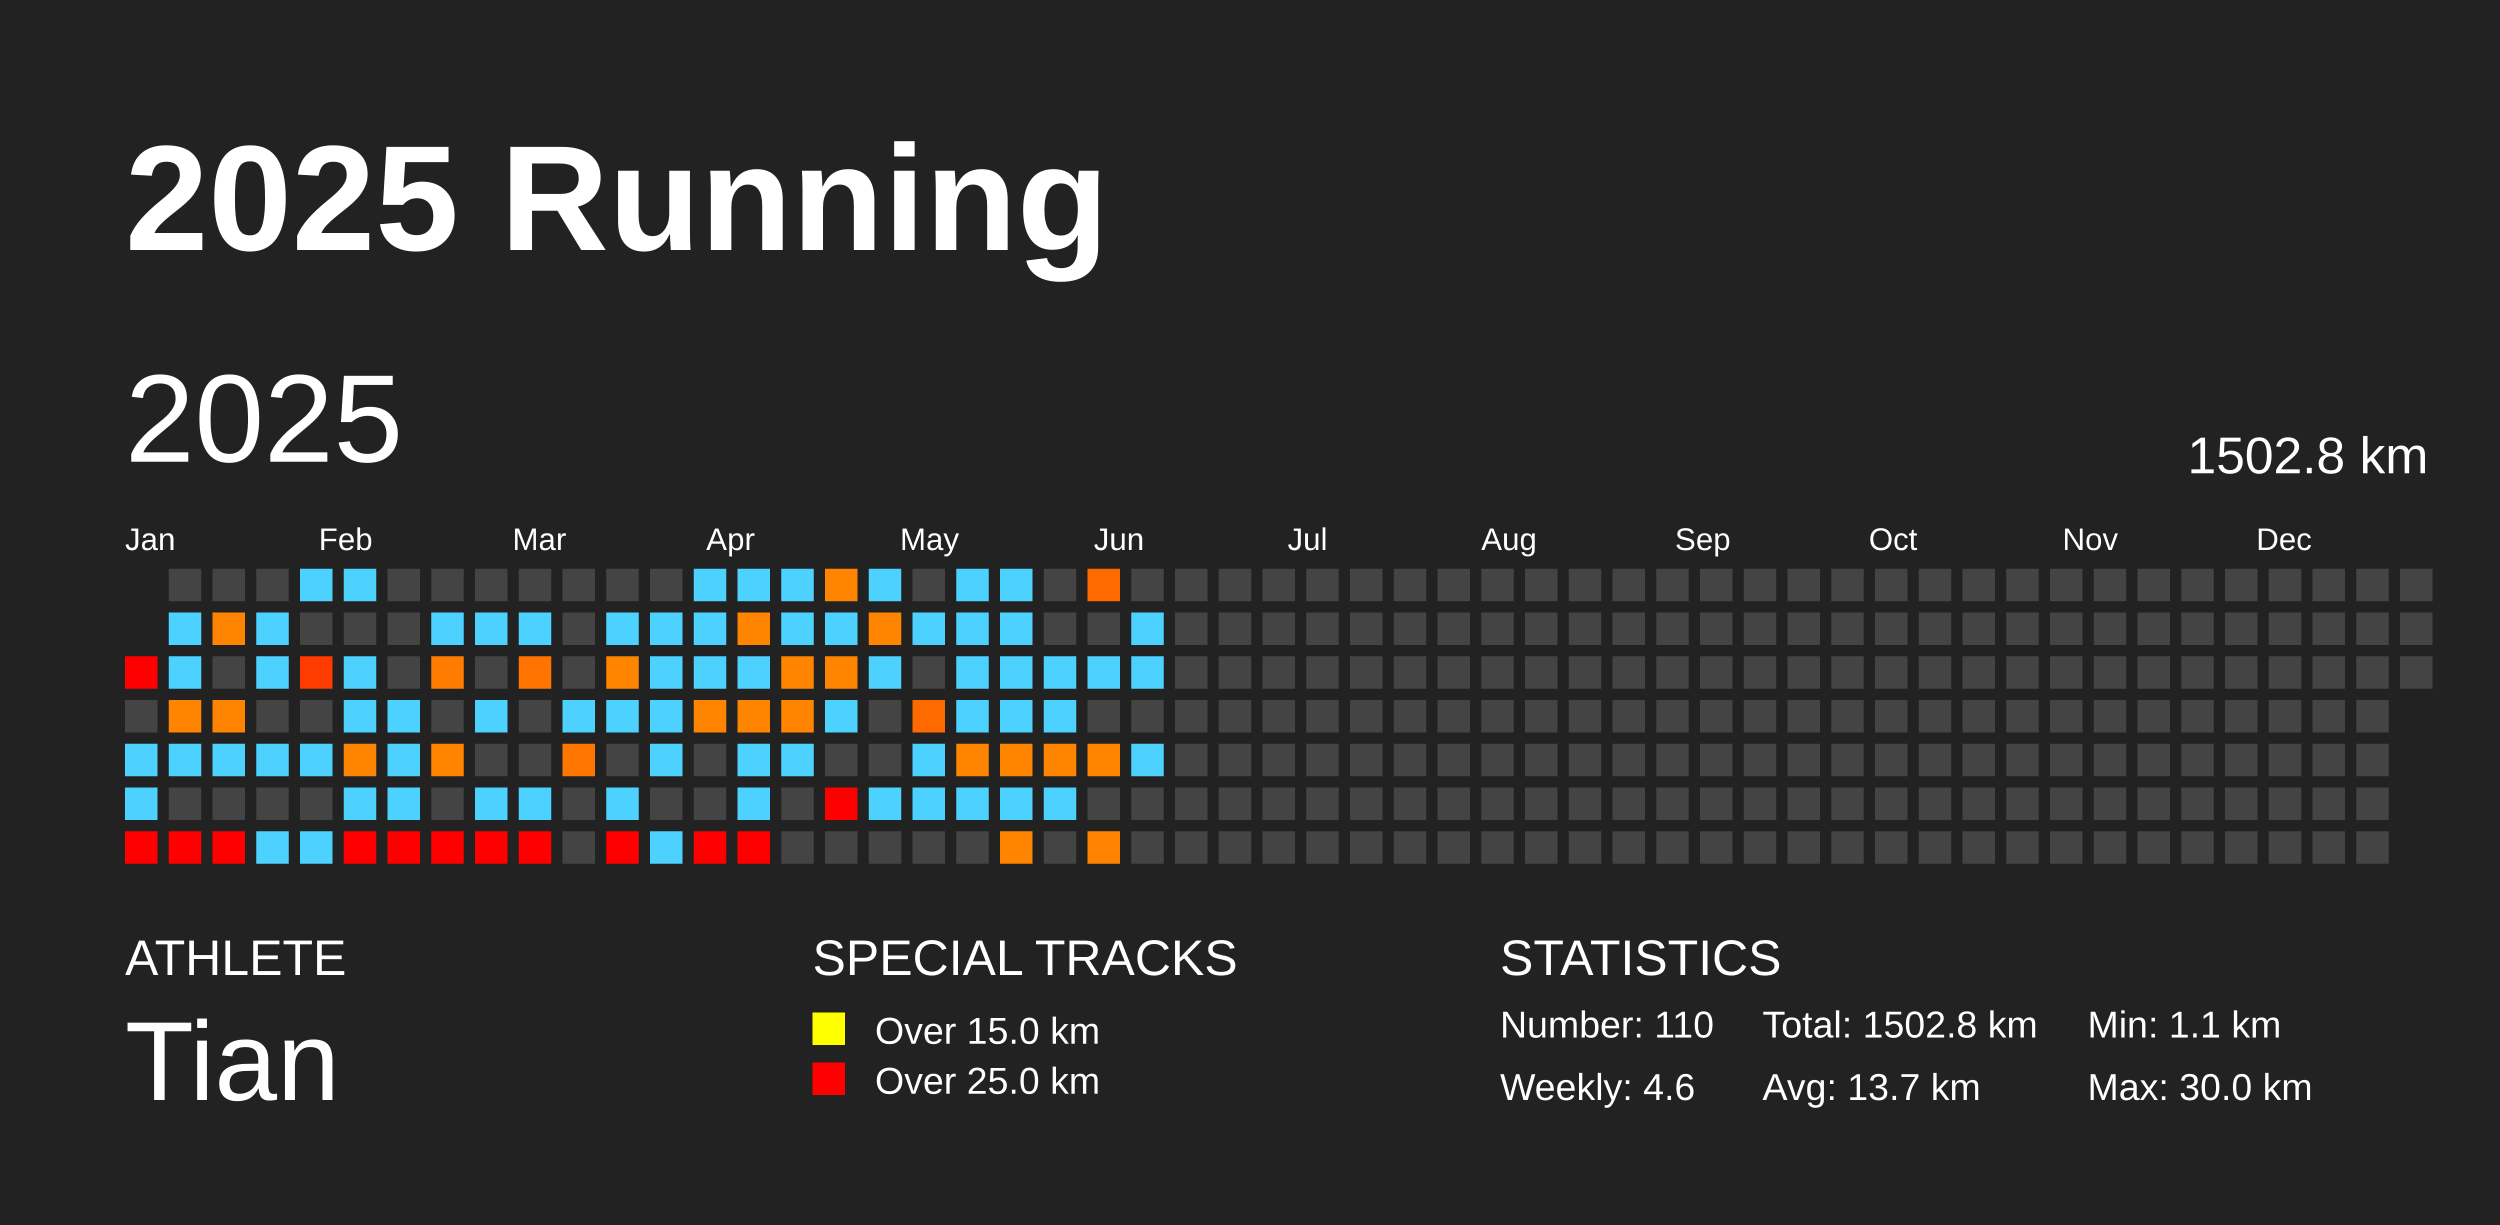
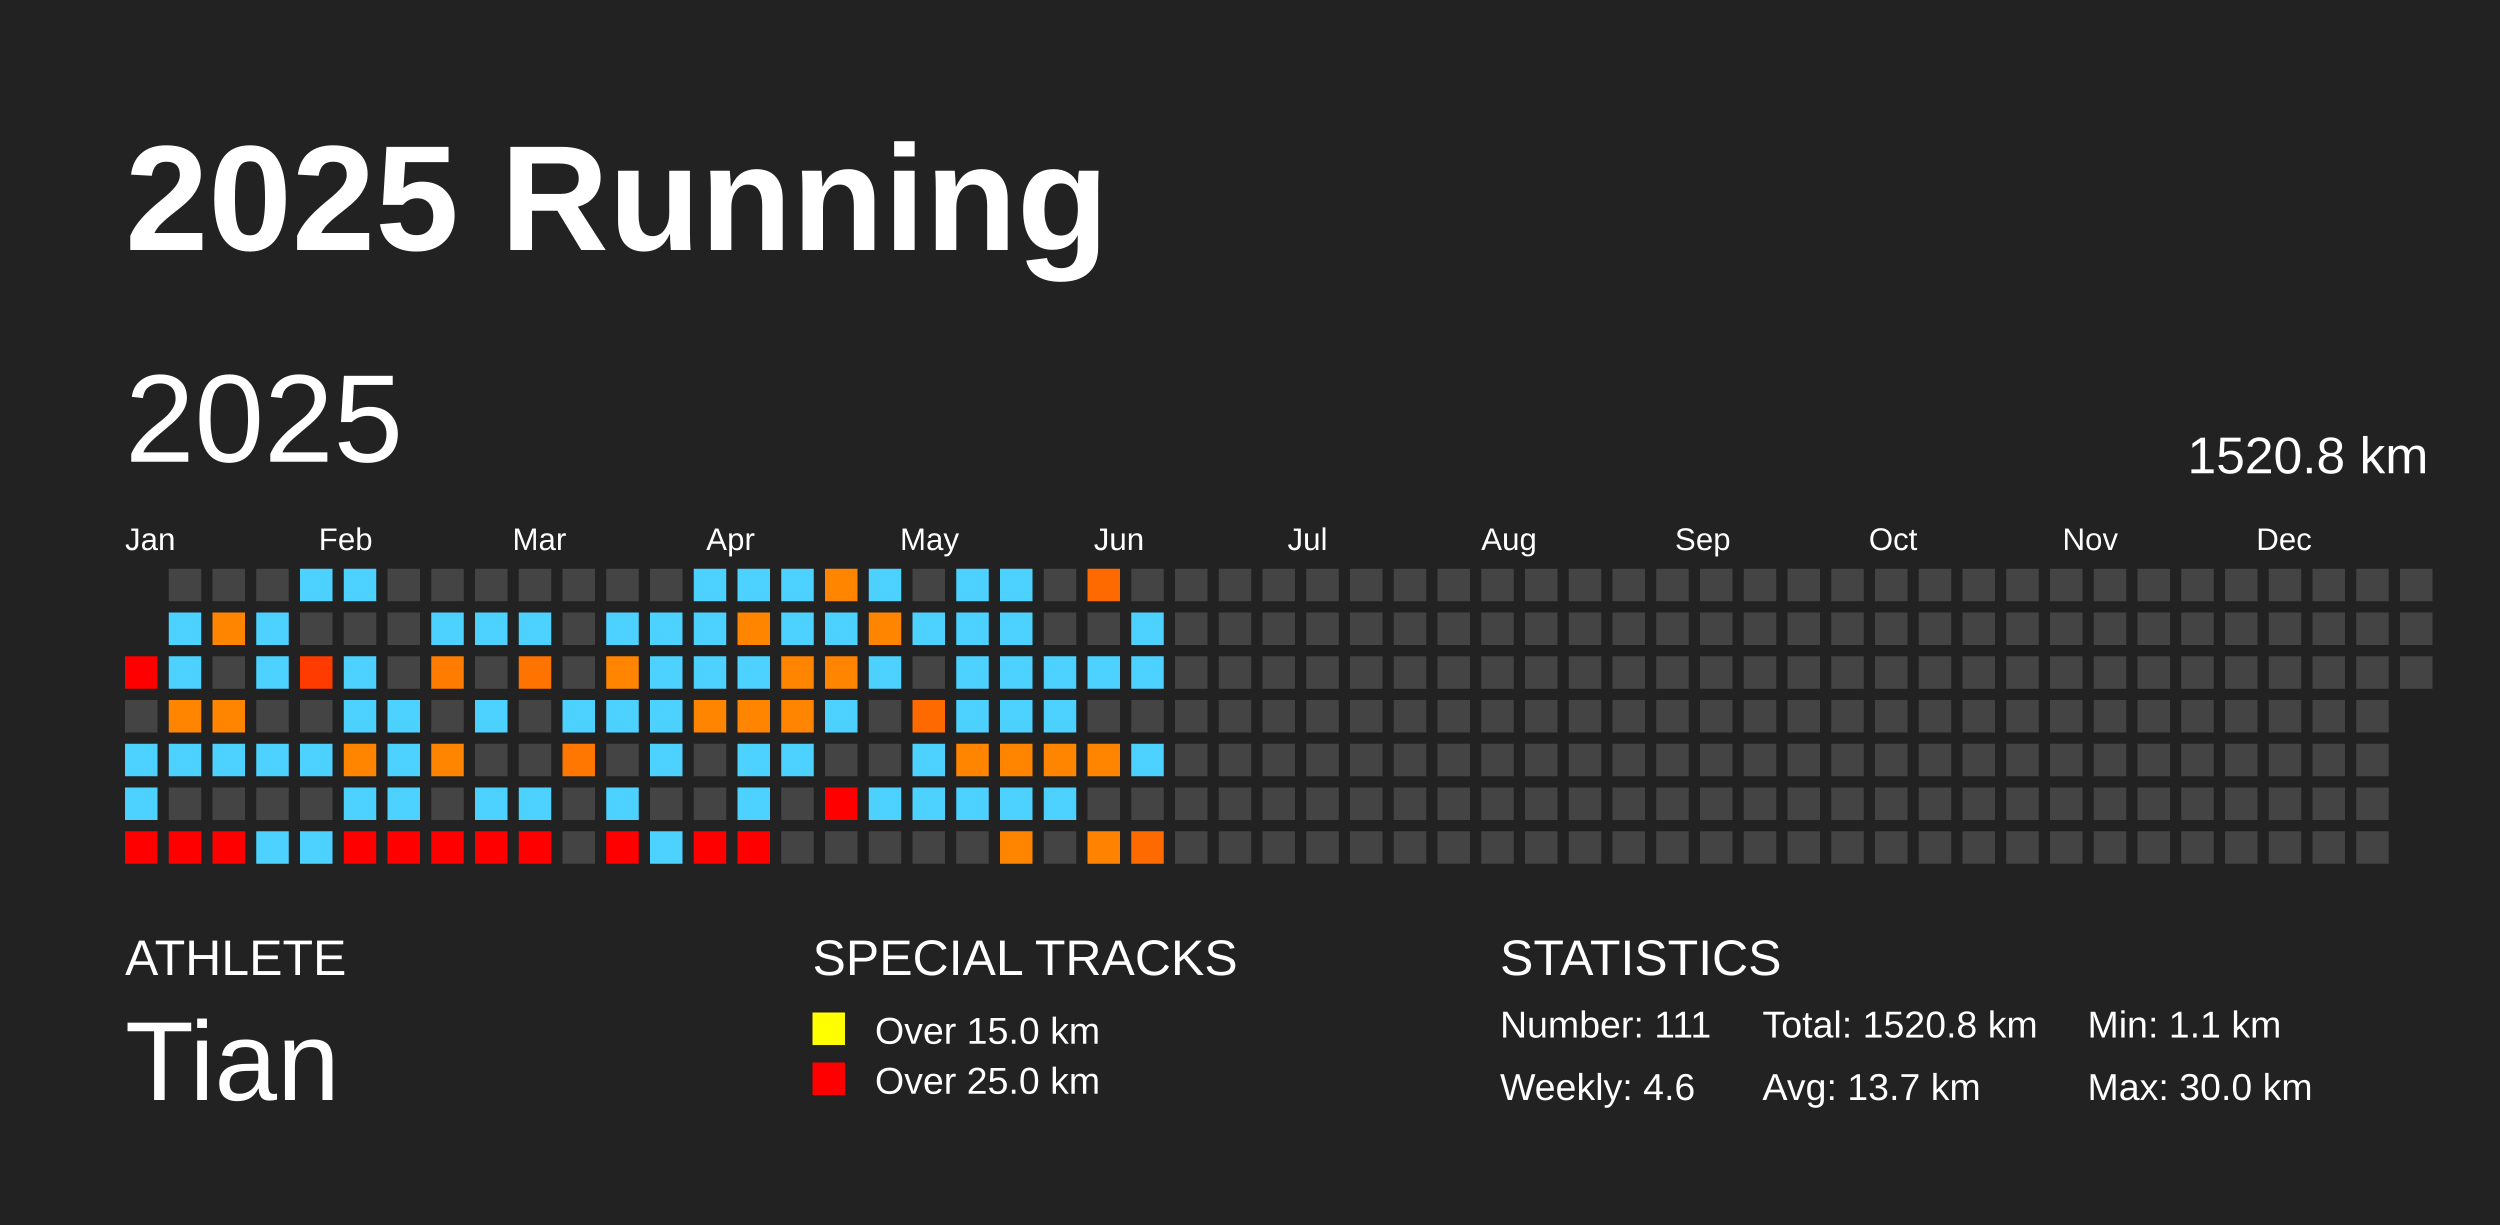
<svg xmlns="http://www.w3.org/2000/svg" baseProfile="full" height="98mm" version="1.1" viewBox="0,0,200,98" width="200mm">
  <defs />
  <rect fill="#222222" height="98" width="200" x="0" y="0" />
  <text fill="#FFFFFF" style="font-size:12px; font-family:Arial; font-weight:bold;" x="10" y="20">2025 Running</text>
  <text fill="#FFFFFF" style="font-size:4px; font-family:Arial" x="10" y="78">ATHLETE</text>
  <text fill="#FFFFFF" style="font-size:9px; font-family:Arial" x="10" y="88">Tian</text>
  <text fill="#FFFFFF" style="font-size:4px; font-family:Arial" x="65" y="78">SPECIAL TRACKS</text>
  <rect fill="yellow" height="2.6" width="2.6" x="65" y="81" />
  <text fill="#FFFFFF" style="font-size:3px; font-family:Arial" x="70" y="83.5">Over 15.0 km</text>
  <rect fill="red" height="2.6" width="2.6" x="65" y="85" />
  <text fill="#FFFFFF" style="font-size:3px; font-family:Arial" x="70" y="87.5">Over 25.0 km</text>
  <text fill="#FFFFFF" style="font-size:4px; font-family:Arial" x="120" y="78">STATISTICS</text>
-   <text fill="#FFFFFF" style="font-size:3px; font-family:Arial" x="120" y="83">Number: 110</text>
+   <text fill="#FFFFFF" style="font-size:3px; font-family:Arial" x="120" y="83">Number: 111</text>
  <text fill="#FFFFFF" style="font-size:3px; font-family:Arial" x="120" y="88">Weekly: 4.6</text>
-   <text fill="#FFFFFF" style="font-size:3px; font-family:Arial" x="141" y="83">Total: 1502.8 km</text>
+   <text fill="#FFFFFF" style="font-size:3px; font-family:Arial" x="141" y="83">Total: 1520.8 km</text>
  <text fill="#FFFFFF" style="font-size:3px; font-family:Arial" x="141" y="88">Avg: 13.7 km</text>
  <text fill="#FFFFFF" style="font-size:3px; font-family:Arial" x="167" y="83">Min: 1.1 km</text>
  <text fill="#FFFFFF" style="font-size:3px; font-family:Arial" x="167" y="88">Max: 30.0 km</text>
  <text dominant-baseline="hanging" fill="#FFFFFF" style="font-size:10.0px; font-family:Arial;" x="10" y="30">2025</text>
-   <text dominant-baseline="hanging" fill="#FFFFFF" style="font-size:4.125px; font-family:Arial;" x="175" y="35">1502.8 km</text>
+   <text dominant-baseline="hanging" fill="#FFFFFF" style="font-size:4.125px; font-family:Arial;" x="175" y="35">1520.8 km</text>
  <text fill="#FFFFFF" style="font-size:2.5px; font-family:Arial" x="10.0" y="44">Jan</text>
  <text fill="#FFFFFF" style="font-size:2.5px; font-family:Arial" x="25.5" y="44">Feb</text>
  <text fill="#FFFFFF" style="font-size:2.5px; font-family:Arial" x="41.0" y="44">Mar</text>
  <text fill="#FFFFFF" style="font-size:2.5px; font-family:Arial" x="56.5" y="44">Apr</text>
  <text fill="#FFFFFF" style="font-size:2.5px; font-family:Arial" x="72.0" y="44">May</text>
  <text fill="#FFFFFF" style="font-size:2.5px; font-family:Arial" x="87.5" y="44">Jun</text>
  <text fill="#FFFFFF" style="font-size:2.5px; font-family:Arial" x="103.0" y="44">Jul</text>
  <text fill="#FFFFFF" style="font-size:2.5px; font-family:Arial" x="118.5" y="44">Aug</text>
  <text fill="#FFFFFF" style="font-size:2.5px; font-family:Arial" x="134.0" y="44">Sep</text>
  <text fill="#FFFFFF" style="font-size:2.5px; font-family:Arial" x="149.5" y="44">Oct</text>
  <text fill="#FFFFFF" style="font-size:2.5px; font-family:Arial" x="165.0" y="44">Nov</text>
  <text fill="#FFFFFF" style="font-size:2.5px; font-family:Arial" x="180.5" y="44">Dec</text>
  <rect fill="red" height="2.6" width="2.6" x="10.0" y="52.5" />
  <rect fill="#444444" height="2.6" width="2.6" x="10.0" y="56.0" />
  <rect fill="#4dd2ff" height="2.6" width="2.6" x="10.0" y="59.5" />
  <rect fill="#4dd2ff" height="2.6" width="2.6" x="10.0" y="63.0" />
  <rect fill="red" height="2.6" width="2.6" x="10.0" y="66.5" />
  <rect fill="#444444" height="2.6" width="2.6" x="13.5" y="45.5" />
  <rect fill="#4dd2ff" height="2.6" width="2.6" x="13.5" y="49.0" />
  <rect fill="#4dd2ff" height="2.6" width="2.6" x="13.5" y="52.5" />
  <rect fill="#ff8400" height="2.6" width="2.6" x="13.5" y="56.0" />
  <rect fill="#4dd2ff" height="2.6" width="2.6" x="13.5" y="59.5" />
  <rect fill="#444444" height="2.6" width="2.6" x="13.5" y="63.0" />
  <rect fill="red" height="2.6" width="2.6" x="13.5" y="66.5" />
  <rect fill="#444444" height="2.6" width="2.6" x="17.0" y="45.5" />
  <rect fill="#ff8400" height="2.6" width="2.6" x="17.0" y="49.0" />
  <rect fill="#444444" height="2.6" width="2.6" x="17.0" y="52.5" />
  <rect fill="#ff8400" height="2.6" width="2.6" x="17.0" y="56.0" />
  <rect fill="#4dd2ff" height="2.6" width="2.6" x="17.0" y="59.5" />
  <rect fill="#444444" height="2.6" width="2.6" x="17.0" y="63.0" />
  <rect fill="red" height="2.6" width="2.6" x="17.0" y="66.5" />
  <rect fill="#444444" height="2.6" width="2.6" x="20.5" y="45.5" />
  <rect fill="#4dd2ff" height="2.6" width="2.6" x="20.5" y="49.0" />
  <rect fill="#4dd2ff" height="2.6" width="2.6" x="20.5" y="52.5" />
  <rect fill="#444444" height="2.6" width="2.6" x="20.5" y="56.0" />
  <rect fill="#4dd2ff" height="2.6" width="2.6" x="20.5" y="59.5" />
  <rect fill="#444444" height="2.6" width="2.6" x="20.5" y="63.0" />
  <rect fill="#4dd2ff" height="2.6" width="2.6" x="20.5" y="66.5" />
  <rect fill="#4dd2ff" height="2.6" width="2.6" x="24.0" y="45.5" />
  <rect fill="#444444" height="2.6" width="2.6" x="24.0" y="49.0" />
  <rect fill="#ff3b00" height="2.6" width="2.6" x="24.0" y="52.5" />
  <rect fill="#444444" height="2.6" width="2.6" x="24.0" y="56.0" />
  <rect fill="#4dd2ff" height="2.6" width="2.6" x="24.0" y="59.5" />
  <rect fill="#444444" height="2.6" width="2.6" x="24.0" y="63.0" />
  <rect fill="#4dd2ff" height="2.6" width="2.6" x="24.0" y="66.5" />
  <rect fill="#4dd2ff" height="2.6" width="2.6" x="27.5" y="45.5" />
  <rect fill="#444444" height="2.6" width="2.6" x="27.5" y="49.0" />
  <rect fill="#4dd2ff" height="2.6" width="2.6" x="27.5" y="52.5" />
  <rect fill="#4dd2ff" height="2.6" width="2.6" x="27.5" y="56.0" />
  <rect fill="#ff8400" height="2.6" width="2.6" x="27.5" y="59.5" />
  <rect fill="#4dd2ff" height="2.6" width="2.6" x="27.5" y="63.0" />
  <rect fill="red" height="2.6" width="2.6" x="27.5" y="66.5" />
  <rect fill="#444444" height="2.6" width="2.6" x="31.0" y="45.5" />
  <rect fill="#444444" height="2.6" width="2.6" x="31.0" y="49.0" />
  <rect fill="#444444" height="2.6" width="2.6" x="31.0" y="52.5" />
  <rect fill="#4dd2ff" height="2.6" width="2.6" x="31.0" y="56.0" />
  <rect fill="#4dd2ff" height="2.6" width="2.6" x="31.0" y="59.5" />
  <rect fill="#4dd2ff" height="2.6" width="2.6" x="31.0" y="63.0" />
  <rect fill="red" height="2.6" width="2.6" x="31.0" y="66.5" />
  <rect fill="#444444" height="2.6" width="2.6" x="34.5" y="45.5" />
  <rect fill="#4dd2ff" height="2.6" width="2.6" x="34.5" y="49.0" />
  <rect fill="#ff7c00" height="2.6" width="2.6" x="34.5" y="52.5" />
  <rect fill="#444444" height="2.6" width="2.6" x="34.5" y="56.0" />
  <rect fill="#ff8400" height="2.6" width="2.6" x="34.5" y="59.5" />
  <rect fill="#444444" height="2.6" width="2.6" x="34.5" y="63.0" />
  <rect fill="red" height="2.6" width="2.6" x="34.5" y="66.5" />
  <rect fill="#444444" height="2.6" width="2.6" x="38.0" y="45.5" />
  <rect fill="#4dd2ff" height="2.6" width="2.6" x="38.0" y="49.0" />
  <rect fill="#444444" height="2.6" width="2.6" x="38.0" y="52.5" />
  <rect fill="#4dd2ff" height="2.6" width="2.6" x="38.0" y="56.0" />
  <rect fill="#444444" height="2.6" width="2.6" x="38.0" y="59.5" />
  <rect fill="#4dd2ff" height="2.6" width="2.6" x="38.0" y="63.0" />
  <rect fill="red" height="2.6" width="2.6" x="38.0" y="66.5" />
  <rect fill="#444444" height="2.6" width="2.6" x="41.5" y="45.5" />
  <rect fill="#4dd2ff" height="2.6" width="2.6" x="41.5" y="49.0" />
  <rect fill="#ff7300" height="2.6" width="2.6" x="41.5" y="52.5" />
  <rect fill="#444444" height="2.6" width="2.6" x="41.5" y="56.0" />
  <rect fill="#444444" height="2.6" width="2.6" x="41.5" y="59.5" />
  <rect fill="#4dd2ff" height="2.6" width="2.6" x="41.5" y="63.0" />
  <rect fill="red" height="2.6" width="2.6" x="41.5" y="66.5" />
  <rect fill="#444444" height="2.6" width="2.6" x="45.0" y="45.5" />
  <rect fill="#444444" height="2.6" width="2.6" x="45.0" y="49.0" />
  <rect fill="#444444" height="2.6" width="2.6" x="45.0" y="52.5" />
  <rect fill="#4dd2ff" height="2.6" width="2.6" x="45.0" y="56.0" />
  <rect fill="#ff7600" height="2.6" width="2.6" x="45.0" y="59.5" />
  <rect fill="#444444" height="2.6" width="2.6" x="45.0" y="63.0" />
  <rect fill="#444444" height="2.6" width="2.6" x="45.0" y="66.5" />
  <rect fill="#444444" height="2.6" width="2.6" x="48.5" y="45.5" />
  <rect fill="#4dd2ff" height="2.6" width="2.6" x="48.5" y="49.0" />
  <rect fill="#ff8400" height="2.6" width="2.6" x="48.5" y="52.5" />
  <rect fill="#4dd2ff" height="2.6" width="2.6" x="48.5" y="56.0" />
  <rect fill="#444444" height="2.6" width="2.6" x="48.5" y="59.5" />
  <rect fill="#4dd2ff" height="2.6" width="2.6" x="48.5" y="63.0" />
  <rect fill="red" height="2.6" width="2.6" x="48.5" y="66.5" />
  <rect fill="#444444" height="2.6" width="2.6" x="52.0" y="45.5" />
  <rect fill="#4dd2ff" height="2.6" width="2.6" x="52.0" y="49.0" />
  <rect fill="#4dd2ff" height="2.6" width="2.6" x="52.0" y="52.5" />
  <rect fill="#4dd2ff" height="2.6" width="2.6" x="52.0" y="56.0" />
  <rect fill="#4dd2ff" height="2.6" width="2.6" x="52.0" y="59.5" />
  <rect fill="#444444" height="2.6" width="2.6" x="52.0" y="63.0" />
  <rect fill="#4dd2ff" height="2.6" width="2.6" x="52.0" y="66.5" />
  <rect fill="#4dd2ff" height="2.6" width="2.6" x="55.5" y="45.5" />
  <rect fill="#4dd2ff" height="2.6" width="2.6" x="55.5" y="49.0" />
  <rect fill="#4dd2ff" height="2.6" width="2.6" x="55.5" y="52.5" />
  <rect fill="#ff8400" height="2.6" width="2.6" x="55.5" y="56.0" />
  <rect fill="#444444" height="2.6" width="2.6" x="55.5" y="59.5" />
  <rect fill="#444444" height="2.6" width="2.6" x="55.5" y="63.0" />
  <rect fill="red" height="2.6" width="2.6" x="55.5" y="66.5" />
  <rect fill="#4dd2ff" height="2.6" width="2.6" x="59.0" y="45.5" />
  <rect fill="#ff8400" height="2.6" width="2.6" x="59.0" y="49.0" />
  <rect fill="#4dd2ff" height="2.6" width="2.6" x="59.0" y="52.5" />
  <rect fill="#ff8400" height="2.6" width="2.6" x="59.0" y="56.0" />
  <rect fill="#4dd2ff" height="2.6" width="2.6" x="59.0" y="59.5" />
  <rect fill="#4dd2ff" height="2.6" width="2.6" x="59.0" y="63.0" />
  <rect fill="red" height="2.6" width="2.6" x="59.0" y="66.5" />
  <rect fill="#4dd2ff" height="2.6" width="2.6" x="62.5" y="45.5" />
  <rect fill="#4dd2ff" height="2.6" width="2.6" x="62.5" y="49.0" />
  <rect fill="#ff8400" height="2.6" width="2.6" x="62.5" y="52.5" />
  <rect fill="#ff8400" height="2.6" width="2.6" x="62.5" y="56.0" />
  <rect fill="#4dd2ff" height="2.6" width="2.6" x="62.5" y="59.5" />
  <rect fill="#444444" height="2.6" width="2.6" x="62.5" y="63.0" />
  <rect fill="#444444" height="2.6" width="2.6" x="62.5" y="66.5" />
  <rect fill="#ff8400" height="2.6" width="2.6" x="66.0" y="45.5" />
  <rect fill="#4dd2ff" height="2.6" width="2.6" x="66.0" y="49.0" />
  <rect fill="#ff8400" height="2.6" width="2.6" x="66.0" y="52.5" />
  <rect fill="#4dd2ff" height="2.6" width="2.6" x="66.0" y="56.0" />
  <rect fill="#444444" height="2.6" width="2.6" x="66.0" y="59.5" />
  <rect fill="red" height="2.6" width="2.6" x="66.0" y="63.0" />
  <rect fill="#444444" height="2.6" width="2.6" x="66.0" y="66.5" />
  <rect fill="#4dd2ff" height="2.6" width="2.6" x="69.5" y="45.5" />
  <rect fill="#ff8400" height="2.6" width="2.6" x="69.5" y="49.0" />
  <rect fill="#4dd2ff" height="2.6" width="2.6" x="69.5" y="52.5" />
  <rect fill="#444444" height="2.6" width="2.6" x="69.5" y="56.0" />
  <rect fill="#444444" height="2.6" width="2.6" x="69.5" y="59.5" />
  <rect fill="#4dd2ff" height="2.6" width="2.6" x="69.5" y="63.0" />
  <rect fill="#444444" height="2.6" width="2.6" x="69.5" y="66.5" />
  <rect fill="#444444" height="2.6" width="2.6" x="73.0" y="45.5" />
  <rect fill="#4dd2ff" height="2.6" width="2.6" x="73.0" y="49.0" />
  <rect fill="#444444" height="2.6" width="2.6" x="73.0" y="52.5" />
  <rect fill="#ff6a00" height="2.6" width="2.6" x="73.0" y="56.0" />
  <rect fill="#4dd2ff" height="2.6" width="2.6" x="73.0" y="59.5" />
  <rect fill="#4dd2ff" height="2.6" width="2.6" x="73.0" y="63.0" />
  <rect fill="#444444" height="2.6" width="2.6" x="73.0" y="66.5" />
  <rect fill="#4dd2ff" height="2.6" width="2.6" x="76.5" y="45.5" />
  <rect fill="#4dd2ff" height="2.6" width="2.6" x="76.5" y="49.0" />
  <rect fill="#4dd2ff" height="2.6" width="2.6" x="76.5" y="52.5" />
  <rect fill="#4dd2ff" height="2.6" width="2.6" x="76.5" y="56.0" />
  <rect fill="#ff8400" height="2.6" width="2.6" x="76.5" y="59.5" />
  <rect fill="#4dd2ff" height="2.6" width="2.6" x="76.5" y="63.0" />
  <rect fill="#444444" height="2.6" width="2.6" x="76.5" y="66.5" />
  <rect fill="#4dd2ff" height="2.6" width="2.6" x="80.0" y="45.5" />
  <rect fill="#4dd2ff" height="2.6" width="2.6" x="80.0" y="49.0" />
  <rect fill="#4dd2ff" height="2.6" width="2.6" x="80.0" y="52.5" />
  <rect fill="#4dd2ff" height="2.6" width="2.6" x="80.0" y="56.0" />
  <rect fill="#ff8400" height="2.6" width="2.6" x="80.0" y="59.5" />
  <rect fill="#4dd2ff" height="2.6" width="2.6" x="80.0" y="63.0" />
  <rect fill="#ff8400" height="2.6" width="2.6" x="80.0" y="66.5" />
  <rect fill="#444444" height="2.6" width="2.6" x="83.5" y="45.5" />
  <rect fill="#444444" height="2.6" width="2.6" x="83.5" y="49.0" />
  <rect fill="#4dd2ff" height="2.6" width="2.6" x="83.5" y="52.5" />
  <rect fill="#4dd2ff" height="2.6" width="2.6" x="83.5" y="56.0" />
  <rect fill="#ff8400" height="2.6" width="2.6" x="83.5" y="59.5" />
  <rect fill="#4dd2ff" height="2.6" width="2.6" x="83.5" y="63.0" />
  <rect fill="#444444" height="2.6" width="2.6" x="83.5" y="66.5" />
  <rect fill="#ff6a00" height="2.6" width="2.6" x="87.0" y="45.5" />
  <rect fill="#444444" height="2.6" width="2.6" x="87.0" y="49.0" />
  <rect fill="#4dd2ff" height="2.6" width="2.6" x="87.0" y="52.5" />
  <rect fill="#444444" height="2.6" width="2.6" x="87.0" y="56.0" />
  <rect fill="#ff8400" height="2.6" width="2.6" x="87.0" y="59.5" />
  <rect fill="#444444" height="2.6" width="2.6" x="87.0" y="63.0" />
  <rect fill="#ff8300" height="2.6" width="2.6" x="87.0" y="66.5" />
  <rect fill="#444444" height="2.6" width="2.6" x="90.5" y="45.5" />
  <rect fill="#4dd2ff" height="2.6" width="2.6" x="90.5" y="49.0" />
  <rect fill="#4dd2ff" height="2.6" width="2.6" x="90.5" y="52.5" />
  <rect fill="#444444" height="2.6" width="2.6" x="90.5" y="56.0" />
  <rect fill="#4dd2ff" height="2.6" width="2.6" x="90.5" y="59.5" />
  <rect fill="#444444" height="2.6" width="2.6" x="90.5" y="63.0" />
-   <rect fill="#444444" height="2.6" width="2.6" x="90.5" y="66.5" />
+   <rect fill="#ff6a00" height="2.6" width="2.6" x="90.5" y="66.5" />
  <rect fill="#444444" height="2.6" width="2.6" x="94.0" y="45.5" />
  <rect fill="#444444" height="2.6" width="2.6" x="94.0" y="49.0" />
  <rect fill="#444444" height="2.6" width="2.6" x="94.0" y="52.5" />
  <rect fill="#444444" height="2.6" width="2.6" x="94.0" y="56.0" />
  <rect fill="#444444" height="2.6" width="2.6" x="94.0" y="59.5" />
  <rect fill="#444444" height="2.6" width="2.6" x="94.0" y="63.0" />
  <rect fill="#444444" height="2.6" width="2.6" x="94.0" y="66.5" />
  <rect fill="#444444" height="2.6" width="2.6" x="97.5" y="45.5" />
  <rect fill="#444444" height="2.6" width="2.6" x="97.5" y="49.0" />
  <rect fill="#444444" height="2.6" width="2.6" x="97.5" y="52.5" />
  <rect fill="#444444" height="2.6" width="2.6" x="97.5" y="56.0" />
  <rect fill="#444444" height="2.6" width="2.6" x="97.5" y="59.5" />
  <rect fill="#444444" height="2.6" width="2.6" x="97.5" y="63.0" />
  <rect fill="#444444" height="2.6" width="2.6" x="97.5" y="66.5" />
  <rect fill="#444444" height="2.6" width="2.6" x="101.0" y="45.5" />
  <rect fill="#444444" height="2.6" width="2.6" x="101.0" y="49.0" />
  <rect fill="#444444" height="2.6" width="2.6" x="101.0" y="52.5" />
  <rect fill="#444444" height="2.6" width="2.6" x="101.0" y="56.0" />
  <rect fill="#444444" height="2.6" width="2.6" x="101.0" y="59.5" />
  <rect fill="#444444" height="2.6" width="2.6" x="101.0" y="63.0" />
  <rect fill="#444444" height="2.6" width="2.6" x="101.0" y="66.5" />
  <rect fill="#444444" height="2.6" width="2.6" x="104.5" y="45.5" />
  <rect fill="#444444" height="2.6" width="2.6" x="104.5" y="49.0" />
  <rect fill="#444444" height="2.6" width="2.6" x="104.5" y="52.5" />
  <rect fill="#444444" height="2.6" width="2.6" x="104.5" y="56.0" />
  <rect fill="#444444" height="2.6" width="2.6" x="104.5" y="59.5" />
  <rect fill="#444444" height="2.6" width="2.6" x="104.5" y="63.0" />
  <rect fill="#444444" height="2.6" width="2.6" x="104.5" y="66.5" />
  <rect fill="#444444" height="2.6" width="2.6" x="108.0" y="45.5" />
  <rect fill="#444444" height="2.6" width="2.6" x="108.0" y="49.0" />
  <rect fill="#444444" height="2.6" width="2.6" x="108.0" y="52.5" />
  <rect fill="#444444" height="2.6" width="2.6" x="108.0" y="56.0" />
  <rect fill="#444444" height="2.6" width="2.6" x="108.0" y="59.5" />
  <rect fill="#444444" height="2.6" width="2.6" x="108.0" y="63.0" />
  <rect fill="#444444" height="2.6" width="2.6" x="108.0" y="66.5" />
  <rect fill="#444444" height="2.6" width="2.6" x="111.5" y="45.5" />
  <rect fill="#444444" height="2.6" width="2.6" x="111.5" y="49.0" />
  <rect fill="#444444" height="2.6" width="2.6" x="111.5" y="52.5" />
  <rect fill="#444444" height="2.6" width="2.6" x="111.5" y="56.0" />
  <rect fill="#444444" height="2.6" width="2.6" x="111.5" y="59.5" />
  <rect fill="#444444" height="2.6" width="2.6" x="111.5" y="63.0" />
  <rect fill="#444444" height="2.6" width="2.6" x="111.5" y="66.5" />
  <rect fill="#444444" height="2.6" width="2.6" x="115.0" y="45.5" />
  <rect fill="#444444" height="2.6" width="2.6" x="115.0" y="49.0" />
  <rect fill="#444444" height="2.6" width="2.6" x="115.0" y="52.5" />
  <rect fill="#444444" height="2.6" width="2.6" x="115.0" y="56.0" />
  <rect fill="#444444" height="2.6" width="2.6" x="115.0" y="59.5" />
  <rect fill="#444444" height="2.6" width="2.6" x="115.0" y="63.0" />
  <rect fill="#444444" height="2.6" width="2.6" x="115.0" y="66.5" />
  <rect fill="#444444" height="2.6" width="2.6" x="118.5" y="45.5" />
  <rect fill="#444444" height="2.6" width="2.6" x="118.5" y="49.0" />
  <rect fill="#444444" height="2.6" width="2.6" x="118.5" y="52.5" />
  <rect fill="#444444" height="2.6" width="2.6" x="118.5" y="56.0" />
  <rect fill="#444444" height="2.6" width="2.6" x="118.5" y="59.5" />
  <rect fill="#444444" height="2.6" width="2.6" x="118.5" y="63.0" />
  <rect fill="#444444" height="2.6" width="2.6" x="118.5" y="66.5" />
  <rect fill="#444444" height="2.6" width="2.6" x="122.0" y="45.5" />
  <rect fill="#444444" height="2.6" width="2.6" x="122.0" y="49.0" />
  <rect fill="#444444" height="2.6" width="2.6" x="122.0" y="52.5" />
  <rect fill="#444444" height="2.6" width="2.6" x="122.0" y="56.0" />
  <rect fill="#444444" height="2.6" width="2.6" x="122.0" y="59.5" />
  <rect fill="#444444" height="2.6" width="2.6" x="122.0" y="63.0" />
  <rect fill="#444444" height="2.6" width="2.6" x="122.0" y="66.5" />
  <rect fill="#444444" height="2.6" width="2.6" x="125.5" y="45.5" />
  <rect fill="#444444" height="2.6" width="2.6" x="125.5" y="49.0" />
  <rect fill="#444444" height="2.6" width="2.6" x="125.5" y="52.5" />
  <rect fill="#444444" height="2.6" width="2.6" x="125.5" y="56.0" />
  <rect fill="#444444" height="2.6" width="2.6" x="125.5" y="59.5" />
  <rect fill="#444444" height="2.6" width="2.6" x="125.5" y="63.0" />
  <rect fill="#444444" height="2.6" width="2.6" x="125.5" y="66.5" />
  <rect fill="#444444" height="2.6" width="2.6" x="129.0" y="45.5" />
  <rect fill="#444444" height="2.6" width="2.6" x="129.0" y="49.0" />
  <rect fill="#444444" height="2.6" width="2.6" x="129.0" y="52.5" />
  <rect fill="#444444" height="2.6" width="2.6" x="129.0" y="56.0" />
  <rect fill="#444444" height="2.6" width="2.6" x="129.0" y="59.5" />
  <rect fill="#444444" height="2.6" width="2.6" x="129.0" y="63.0" />
  <rect fill="#444444" height="2.6" width="2.6" x="129.0" y="66.5" />
  <rect fill="#444444" height="2.6" width="2.6" x="132.5" y="45.5" />
  <rect fill="#444444" height="2.6" width="2.6" x="132.5" y="49.0" />
  <rect fill="#444444" height="2.6" width="2.6" x="132.5" y="52.5" />
  <rect fill="#444444" height="2.6" width="2.6" x="132.5" y="56.0" />
  <rect fill="#444444" height="2.6" width="2.6" x="132.5" y="59.5" />
  <rect fill="#444444" height="2.6" width="2.6" x="132.5" y="63.0" />
  <rect fill="#444444" height="2.6" width="2.6" x="132.5" y="66.5" />
  <rect fill="#444444" height="2.6" width="2.6" x="136.0" y="45.5" />
  <rect fill="#444444" height="2.6" width="2.6" x="136.0" y="49.0" />
  <rect fill="#444444" height="2.6" width="2.6" x="136.0" y="52.5" />
  <rect fill="#444444" height="2.6" width="2.6" x="136.0" y="56.0" />
  <rect fill="#444444" height="2.6" width="2.6" x="136.0" y="59.5" />
  <rect fill="#444444" height="2.6" width="2.6" x="136.0" y="63.0" />
  <rect fill="#444444" height="2.6" width="2.6" x="136.0" y="66.5" />
  <rect fill="#444444" height="2.6" width="2.6" x="139.5" y="45.5" />
  <rect fill="#444444" height="2.6" width="2.6" x="139.5" y="49.0" />
  <rect fill="#444444" height="2.6" width="2.6" x="139.5" y="52.5" />
  <rect fill="#444444" height="2.6" width="2.6" x="139.5" y="56.0" />
  <rect fill="#444444" height="2.6" width="2.6" x="139.5" y="59.5" />
  <rect fill="#444444" height="2.6" width="2.6" x="139.5" y="63.0" />
  <rect fill="#444444" height="2.6" width="2.6" x="139.5" y="66.5" />
  <rect fill="#444444" height="2.6" width="2.6" x="143.0" y="45.5" />
  <rect fill="#444444" height="2.6" width="2.6" x="143.0" y="49.0" />
  <rect fill="#444444" height="2.6" width="2.6" x="143.0" y="52.5" />
  <rect fill="#444444" height="2.6" width="2.6" x="143.0" y="56.0" />
  <rect fill="#444444" height="2.6" width="2.6" x="143.0" y="59.5" />
  <rect fill="#444444" height="2.6" width="2.6" x="143.0" y="63.0" />
  <rect fill="#444444" height="2.6" width="2.6" x="143.0" y="66.5" />
  <rect fill="#444444" height="2.6" width="2.6" x="146.5" y="45.5" />
  <rect fill="#444444" height="2.6" width="2.6" x="146.5" y="49.0" />
  <rect fill="#444444" height="2.6" width="2.6" x="146.5" y="52.5" />
  <rect fill="#444444" height="2.6" width="2.6" x="146.5" y="56.0" />
  <rect fill="#444444" height="2.6" width="2.6" x="146.5" y="59.5" />
  <rect fill="#444444" height="2.6" width="2.6" x="146.5" y="63.0" />
  <rect fill="#444444" height="2.6" width="2.6" x="146.5" y="66.5" />
  <rect fill="#444444" height="2.6" width="2.6" x="150.0" y="45.5" />
  <rect fill="#444444" height="2.6" width="2.6" x="150.0" y="49.0" />
  <rect fill="#444444" height="2.6" width="2.6" x="150.0" y="52.5" />
  <rect fill="#444444" height="2.6" width="2.6" x="150.0" y="56.0" />
  <rect fill="#444444" height="2.6" width="2.6" x="150.0" y="59.5" />
  <rect fill="#444444" height="2.6" width="2.6" x="150.0" y="63.0" />
  <rect fill="#444444" height="2.6" width="2.6" x="150.0" y="66.5" />
  <rect fill="#444444" height="2.6" width="2.6" x="153.5" y="45.5" />
  <rect fill="#444444" height="2.6" width="2.6" x="153.5" y="49.0" />
  <rect fill="#444444" height="2.6" width="2.6" x="153.5" y="52.5" />
  <rect fill="#444444" height="2.6" width="2.6" x="153.5" y="56.0" />
  <rect fill="#444444" height="2.6" width="2.6" x="153.5" y="59.5" />
  <rect fill="#444444" height="2.6" width="2.6" x="153.5" y="63.0" />
  <rect fill="#444444" height="2.6" width="2.6" x="153.5" y="66.5" />
  <rect fill="#444444" height="2.6" width="2.6" x="157.0" y="45.5" />
  <rect fill="#444444" height="2.6" width="2.6" x="157.0" y="49.0" />
  <rect fill="#444444" height="2.6" width="2.6" x="157.0" y="52.5" />
  <rect fill="#444444" height="2.6" width="2.6" x="157.0" y="56.0" />
  <rect fill="#444444" height="2.6" width="2.6" x="157.0" y="59.5" />
  <rect fill="#444444" height="2.6" width="2.6" x="157.0" y="63.0" />
  <rect fill="#444444" height="2.6" width="2.6" x="157.0" y="66.5" />
  <rect fill="#444444" height="2.6" width="2.6" x="160.5" y="45.5" />
  <rect fill="#444444" height="2.6" width="2.6" x="160.5" y="49.0" />
  <rect fill="#444444" height="2.6" width="2.6" x="160.5" y="52.5" />
  <rect fill="#444444" height="2.6" width="2.6" x="160.5" y="56.0" />
  <rect fill="#444444" height="2.6" width="2.6" x="160.5" y="59.5" />
  <rect fill="#444444" height="2.6" width="2.6" x="160.5" y="63.0" />
  <rect fill="#444444" height="2.6" width="2.6" x="160.5" y="66.5" />
  <rect fill="#444444" height="2.6" width="2.6" x="164.0" y="45.5" />
  <rect fill="#444444" height="2.6" width="2.6" x="164.0" y="49.0" />
  <rect fill="#444444" height="2.6" width="2.6" x="164.0" y="52.5" />
  <rect fill="#444444" height="2.6" width="2.6" x="164.0" y="56.0" />
  <rect fill="#444444" height="2.6" width="2.6" x="164.0" y="59.5" />
  <rect fill="#444444" height="2.6" width="2.6" x="164.0" y="63.0" />
  <rect fill="#444444" height="2.6" width="2.6" x="164.0" y="66.5" />
  <rect fill="#444444" height="2.6" width="2.6" x="167.5" y="45.5" />
  <rect fill="#444444" height="2.6" width="2.6" x="167.5" y="49.0" />
  <rect fill="#444444" height="2.6" width="2.6" x="167.5" y="52.5" />
  <rect fill="#444444" height="2.6" width="2.6" x="167.5" y="56.0" />
  <rect fill="#444444" height="2.6" width="2.6" x="167.5" y="59.5" />
  <rect fill="#444444" height="2.6" width="2.6" x="167.5" y="63.0" />
  <rect fill="#444444" height="2.6" width="2.6" x="167.5" y="66.5" />
  <rect fill="#444444" height="2.6" width="2.6" x="171.0" y="45.5" />
  <rect fill="#444444" height="2.6" width="2.6" x="171.0" y="49.0" />
  <rect fill="#444444" height="2.6" width="2.6" x="171.0" y="52.5" />
  <rect fill="#444444" height="2.6" width="2.6" x="171.0" y="56.0" />
  <rect fill="#444444" height="2.6" width="2.6" x="171.0" y="59.5" />
  <rect fill="#444444" height="2.6" width="2.6" x="171.0" y="63.0" />
  <rect fill="#444444" height="2.6" width="2.6" x="171.0" y="66.5" />
  <rect fill="#444444" height="2.6" width="2.6" x="174.5" y="45.5" />
  <rect fill="#444444" height="2.6" width="2.6" x="174.5" y="49.0" />
  <rect fill="#444444" height="2.6" width="2.6" x="174.5" y="52.5" />
  <rect fill="#444444" height="2.6" width="2.6" x="174.5" y="56.0" />
  <rect fill="#444444" height="2.6" width="2.6" x="174.5" y="59.5" />
  <rect fill="#444444" height="2.6" width="2.6" x="174.5" y="63.0" />
  <rect fill="#444444" height="2.6" width="2.6" x="174.5" y="66.5" />
  <rect fill="#444444" height="2.6" width="2.6" x="178.0" y="45.5" />
  <rect fill="#444444" height="2.6" width="2.6" x="178.0" y="49.0" />
  <rect fill="#444444" height="2.6" width="2.6" x="178.0" y="52.5" />
  <rect fill="#444444" height="2.6" width="2.6" x="178.0" y="56.0" />
  <rect fill="#444444" height="2.6" width="2.6" x="178.0" y="59.5" />
  <rect fill="#444444" height="2.6" width="2.6" x="178.0" y="63.0" />
  <rect fill="#444444" height="2.6" width="2.6" x="178.0" y="66.5" />
  <rect fill="#444444" height="2.6" width="2.6" x="181.5" y="45.5" />
  <rect fill="#444444" height="2.6" width="2.6" x="181.5" y="49.0" />
  <rect fill="#444444" height="2.6" width="2.6" x="181.5" y="52.5" />
  <rect fill="#444444" height="2.6" width="2.6" x="181.5" y="56.0" />
  <rect fill="#444444" height="2.6" width="2.6" x="181.5" y="59.5" />
  <rect fill="#444444" height="2.6" width="2.6" x="181.5" y="63.0" />
  <rect fill="#444444" height="2.6" width="2.6" x="181.5" y="66.5" />
  <rect fill="#444444" height="2.6" width="2.6" x="185.0" y="45.5" />
  <rect fill="#444444" height="2.6" width="2.6" x="185.0" y="49.0" />
  <rect fill="#444444" height="2.6" width="2.6" x="185.0" y="52.5" />
  <rect fill="#444444" height="2.6" width="2.6" x="185.0" y="56.0" />
  <rect fill="#444444" height="2.6" width="2.6" x="185.0" y="59.5" />
  <rect fill="#444444" height="2.6" width="2.6" x="185.0" y="63.0" />
  <rect fill="#444444" height="2.6" width="2.6" x="185.0" y="66.5" />
  <rect fill="#444444" height="2.6" width="2.6" x="188.5" y="45.5" />
  <rect fill="#444444" height="2.6" width="2.6" x="188.5" y="49.0" />
  <rect fill="#444444" height="2.6" width="2.6" x="188.5" y="52.5" />
  <rect fill="#444444" height="2.6" width="2.6" x="188.5" y="56.0" />
  <rect fill="#444444" height="2.6" width="2.6" x="188.5" y="59.5" />
  <rect fill="#444444" height="2.6" width="2.6" x="188.5" y="63.0" />
  <rect fill="#444444" height="2.6" width="2.6" x="188.5" y="66.5" />
  <rect fill="#444444" height="2.6" width="2.6" x="192.0" y="45.5" />
  <rect fill="#444444" height="2.6" width="2.6" x="192.0" y="49.0" />
  <rect fill="#444444" height="2.6" width="2.6" x="192.0" y="52.5" />
</svg>
